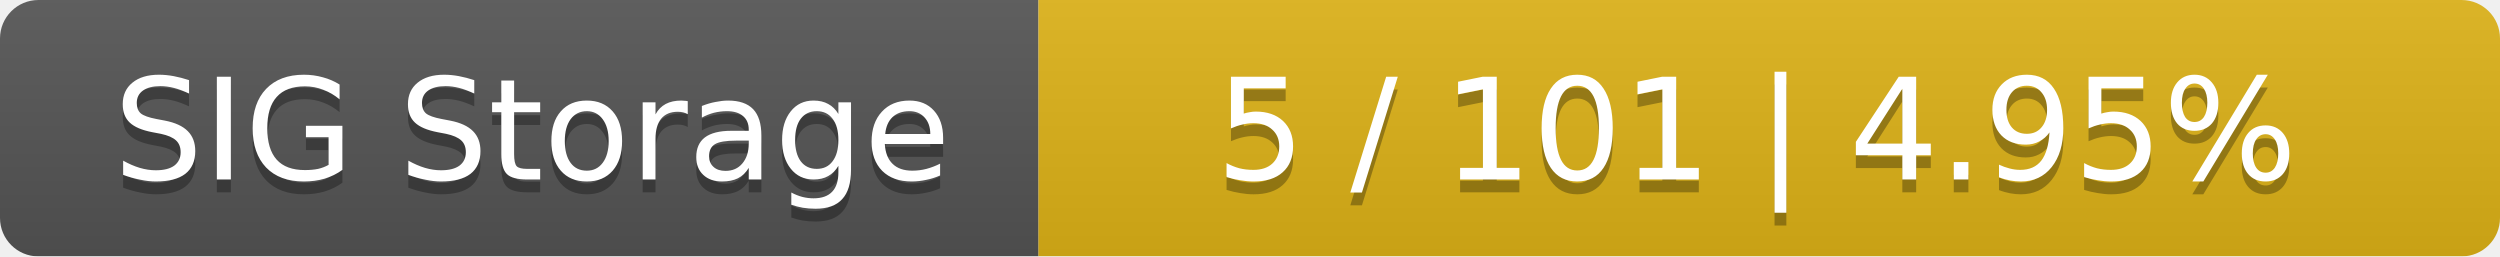
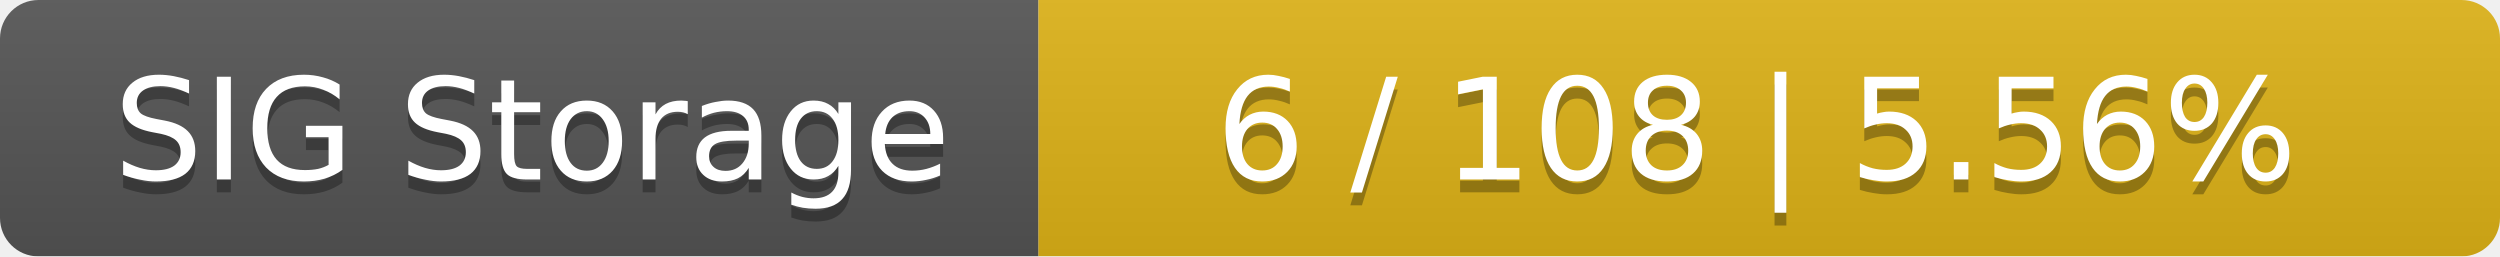
<svg xmlns="http://www.w3.org/2000/svg" width="195" height="20">
  <linearGradient id="smooth" x2="0" y2="100%">
    <stop offset="0" stop-color="#bbb" stop-opacity=".1" />
    <stop offset="1" stop-opacity=".1" />
  </linearGradient>
  <mask id="round">
    <rect width="195" height="20" rx="3" fill="#fff" />
  </mask>
  <g mask="url(#round)">
    <rect width="81" height="20" fill="#555" />
    <rect x="81" width="114" height="20" fill="#dfb317" />
    <rect width="195" height="20" fill="url(#smooth)" />
  </g>
  <g fill="#fff" text-anchor="middle" font-family="DejaVu Sans,Verdana,Geneva,sans-serif" font-size="11">
    <text x="41.5" y="15" fill="#010101" fill-opacity=".3">SIG Storage</text>
    <text x="41.5" y="14">SIG Storage</text>
-     <text x="137" y="15" fill="#010101" fill-opacity=".3">5 / 101    |    4.95%</text>
-     <text x="137" y="14">5 / 101    |    4.95%</text>
+     <text x="137" y="15" fill="#010101" fill-opacity=".3">6 / 108    |    5.56%</text>
+     <text x="137" y="14">6 / 108    |    5.56%</text>
  </g>
</svg>
